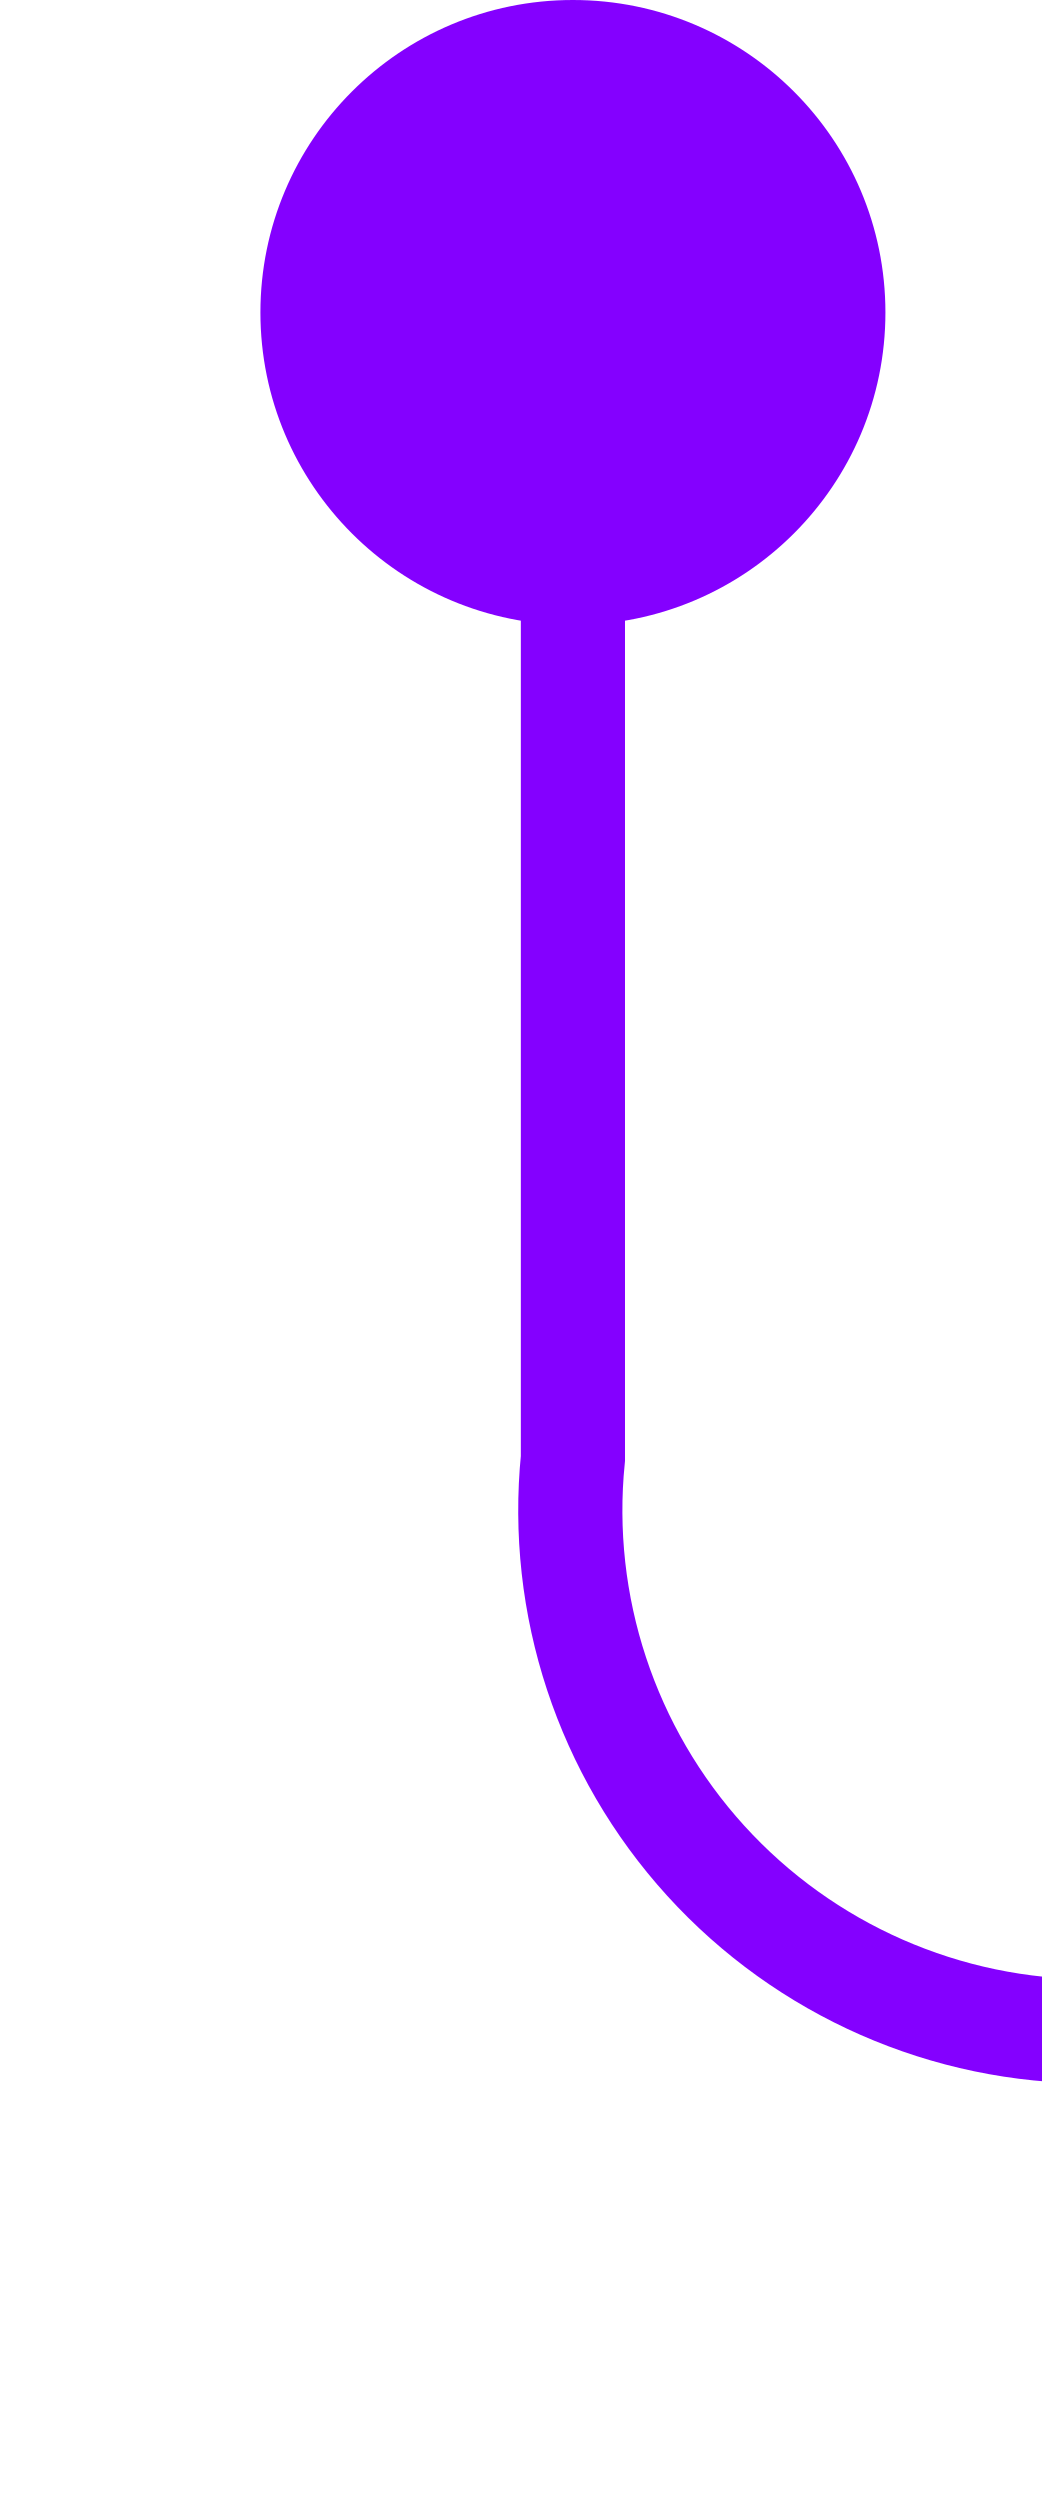
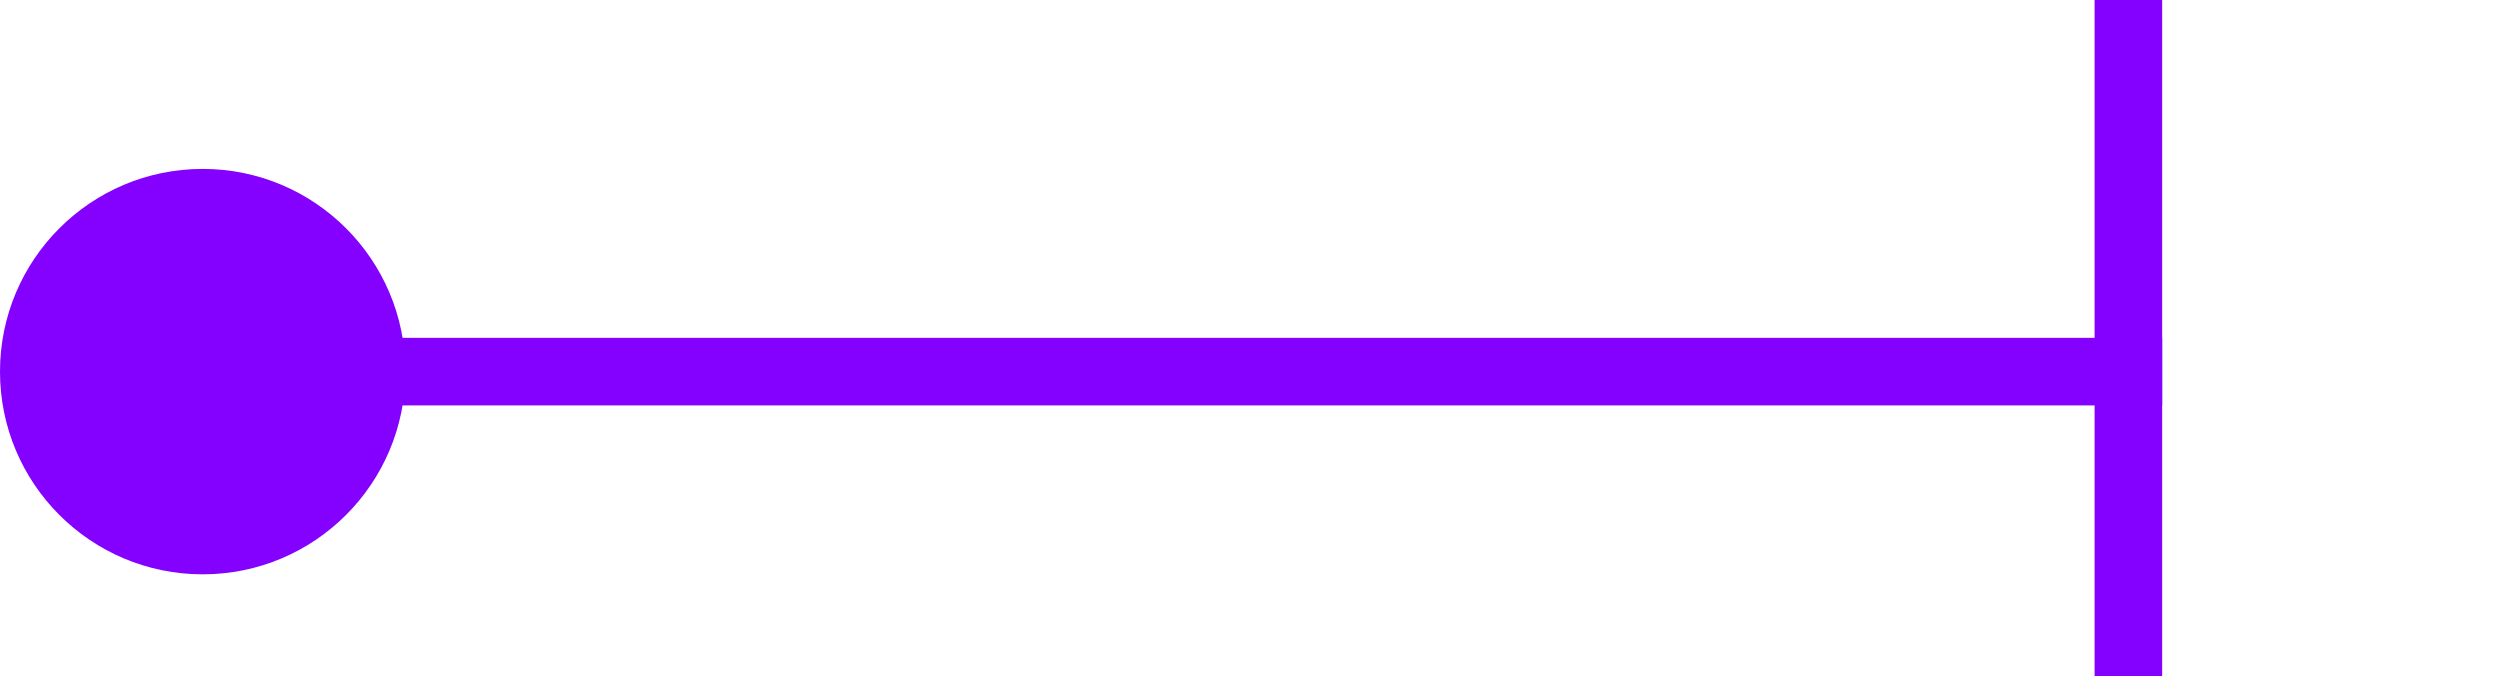
- <svg xmlns="http://www.w3.org/2000/svg" version="1.1" width="10px" height="24px" preserveAspectRatio="xMidYMin meet" viewBox="214 541  8 24">
-   <path d="M 218.5 542  L 218.5 555  A 5 5 0 0 0 223.5 560.5 L 255 560.5  A 5 5 0 0 0 260.5 555.5 L 260.5 546  A 5 5 0 0 0 255.5 541.5 L 250 541.5  " stroke-width="1" stroke="#8400ff" fill="none" />
-   <path d="M 218.5 541  A 3 3 0 0 0 215.5 544 A 3 3 0 0 0 218.5 547 A 3 3 0 0 0 221.5 544 A 3 3 0 0 0 218.5 541 Z M 251 547  L 251 536  L 250 536  L 250 547  L 251 547  Z " fill-rule="nonzero" fill="#8400ff" stroke="none" />
+ <svg xmlns="http://www.w3.org/2000/svg" version="1.1" width="37px" height="10px" preserveAspectRatio="xMinYMid meet" viewBox="323 207  37 8">
+   <path d="M 324 211.5  L 355 211.5  " stroke-width="1" stroke="#8400ff" fill="none" />
+   <path d="M 326 208.5  A 3 3 0 0 0 323 211.5 A 3 3 0 0 0 326 214.5 A 3 3 0 0 0 329 211.5 A 3 3 0 0 0 326 208.5 Z M 354 206  L 354 217  L 355 217  L 355 206  L 354 206  Z " fill-rule="nonzero" fill="#8400ff" stroke="none" />
</svg>
